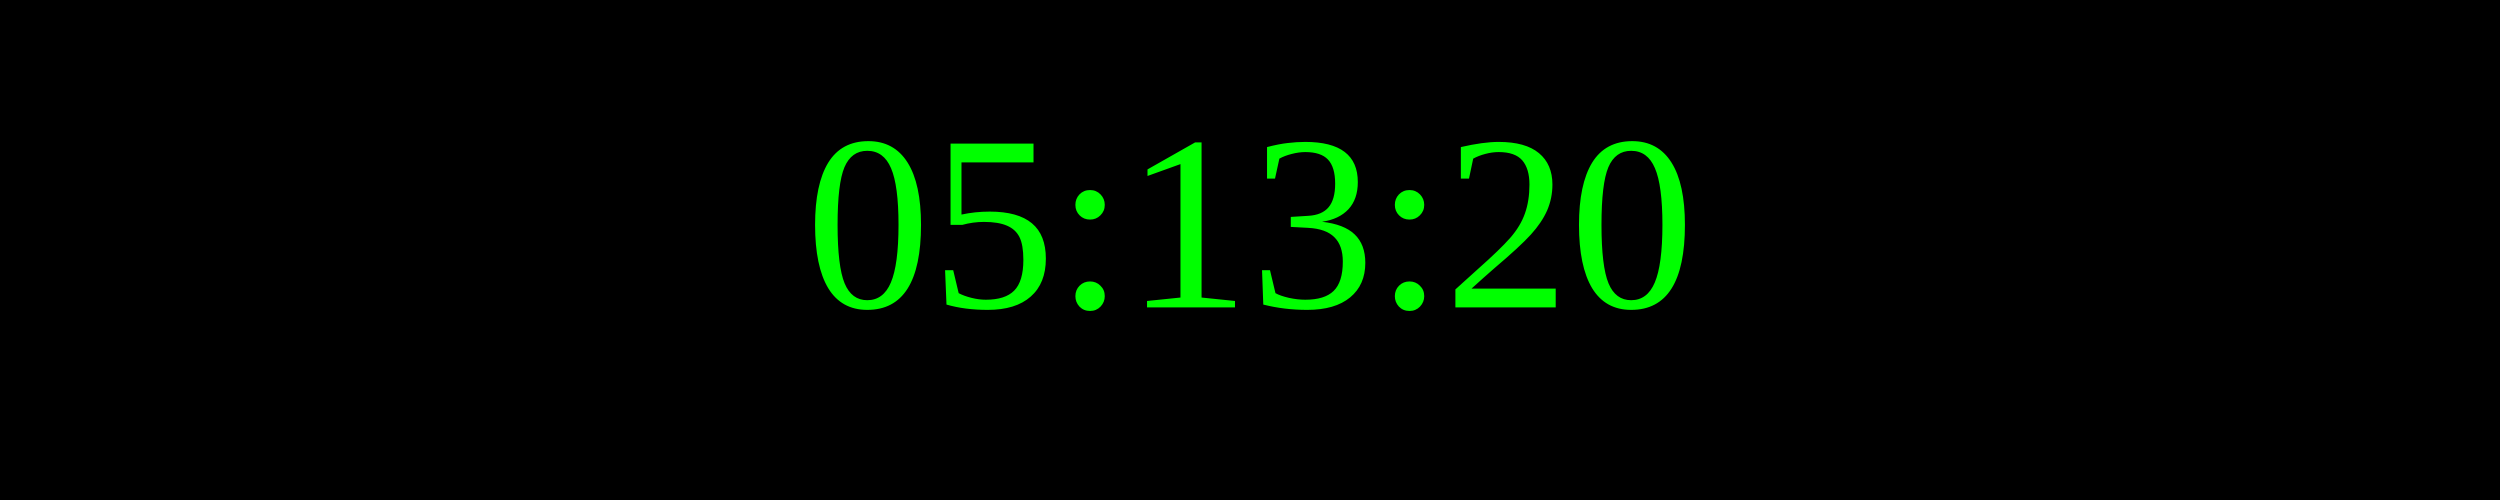
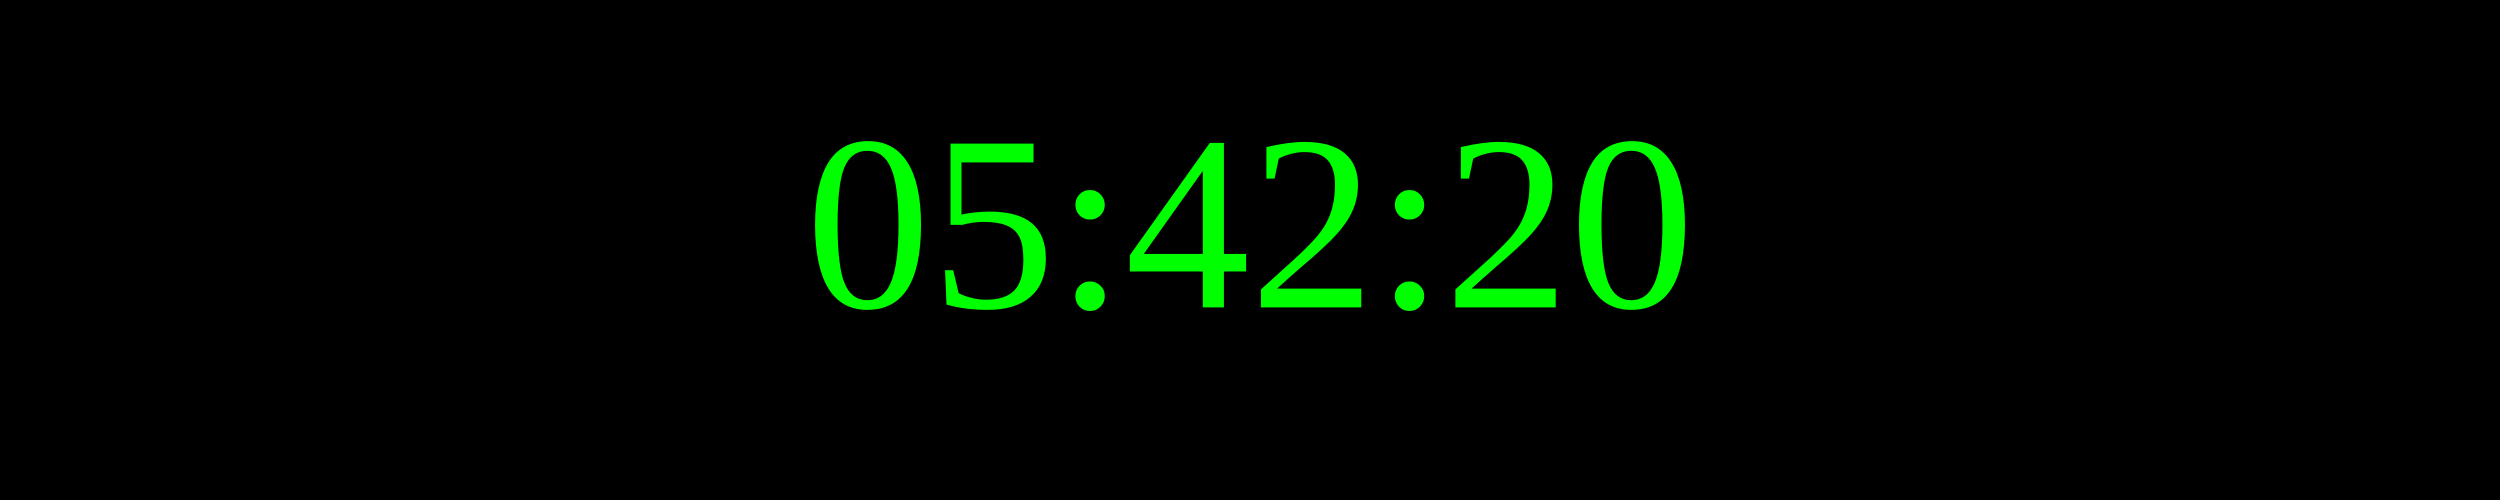
<svg xmlns="http://www.w3.org/2000/svg" width="250" height="50">
  <rect width="100%" height="100%" fill="black" />
  <text x="50%" y="50%" font-size="25" fill="lime" text-anchor="middle" dominant-baseline="middle">
- 05:13:20
+ 05:42:20
</text>
</svg>
